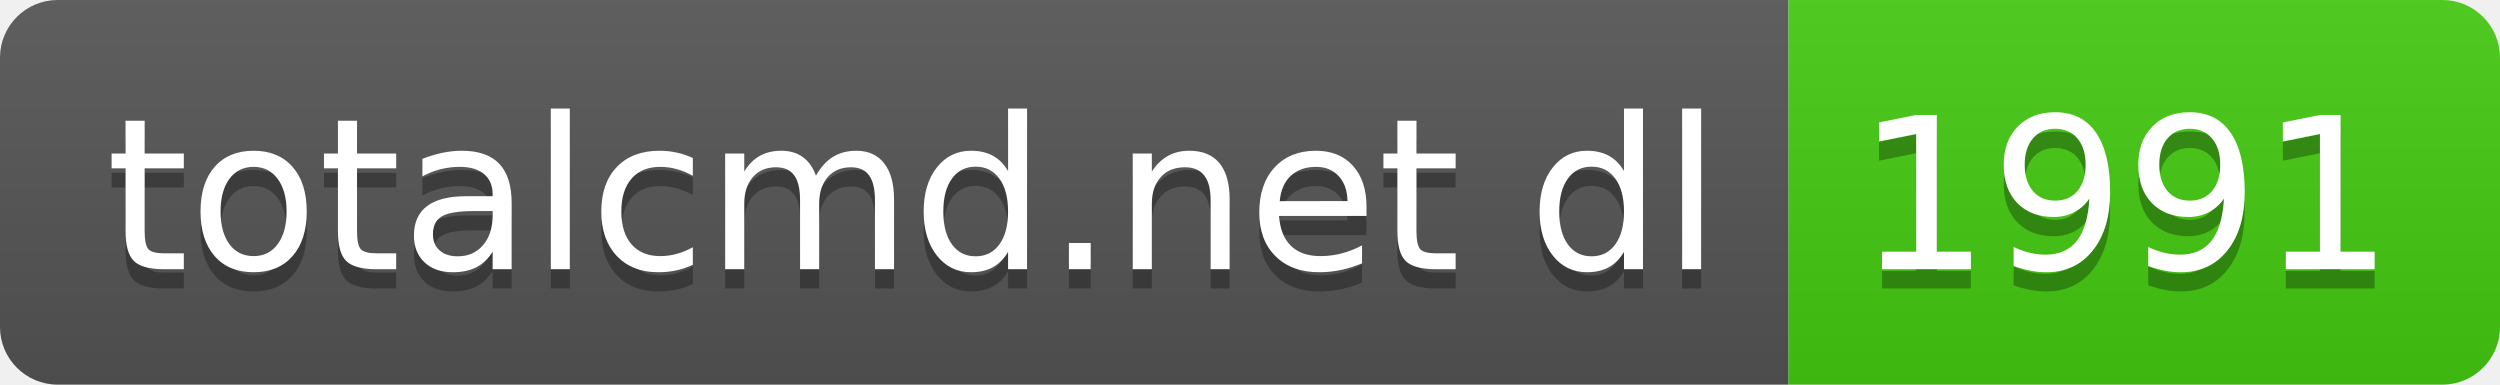
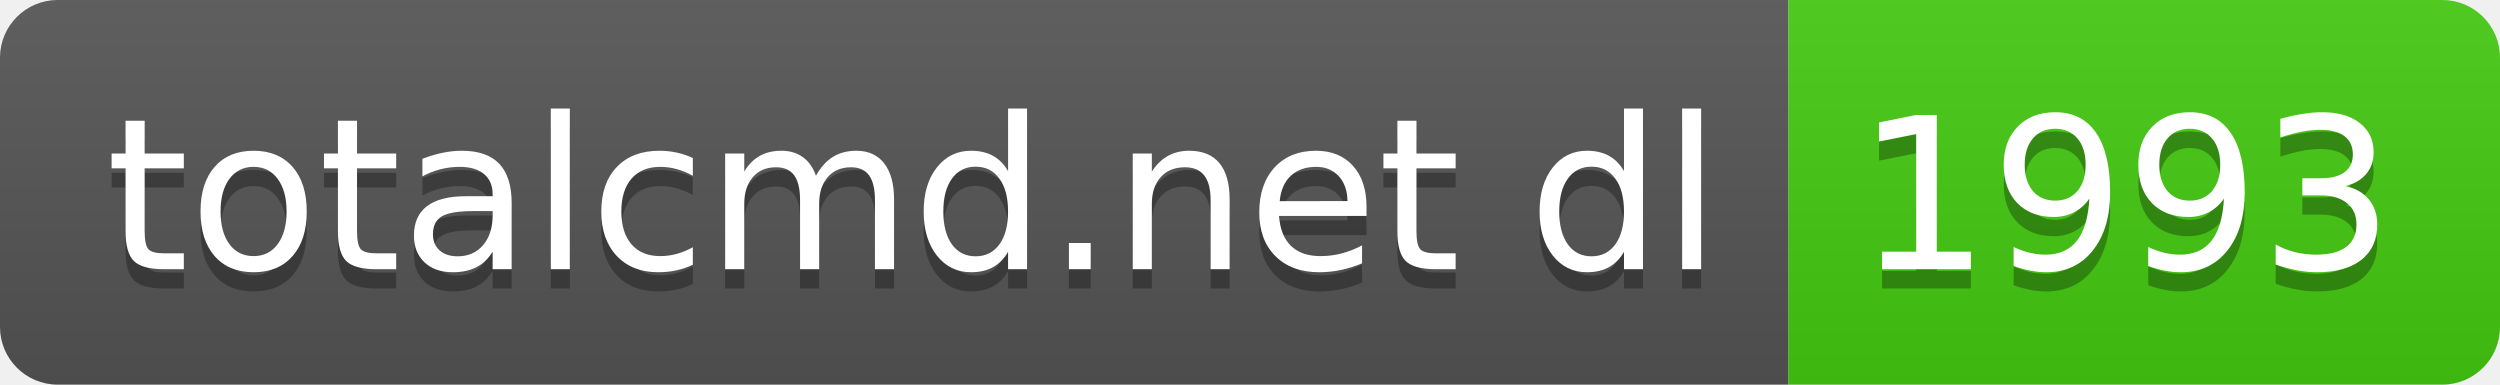
- <svg xmlns="http://www.w3.org/2000/svg" width="130" height="20" role="img" aria-label="totalcmd.net dl: 1991">
+ <svg xmlns="http://www.w3.org/2000/svg" width="130" height="20" role="img" aria-label="totalcmd.net dl: 1993">
  <linearGradient id="s" x2="0" y2="100%">
    <stop offset="0" stop-color="#bbb" stop-opacity=".1" />
    <stop offset="1" stop-opacity=".1" />
  </linearGradient>
  <clipPath id="r">
    <rect width="130" height="20" rx="3" fill="#fff" />
  </clipPath>
  <g clip-path="url(#r)">
    <rect width="93" height="20" fill="#555" />
    <rect x="93" width="37" height="20" fill="#4c1" />
    <rect width="130" height="20" fill="url(#s)" />
  </g>
  <g fill="#fff" text-anchor="middle" font-family="Verdana,Geneva,DejaVu Sans,sans-serif" text-rendering="geometricPrecision" font-size="110">
    <text aria-hidden="true" x="475" y="150" fill="#010101" fill-opacity=".3" transform="scale(.1)" textLength="830">totalcmd.net dl</text>
    <text x="475" y="140" transform="scale(.1)" fill="#fff" textLength="830">totalcmd.net dl</text>
-     <text aria-hidden="true" x="1105" y="150" fill="#010101" fill-opacity=".3" transform="scale(.1)" textLength="270">1991</text>
-     <text x="1105" y="140" transform="scale(.1)" fill="#fff" textLength="270">1991</text>
+     <text aria-hidden="true" x="1105" y="150" fill="#010101" fill-opacity=".3" transform="scale(.1)" textLength="270">1993</text>
+     <text x="1105" y="140" transform="scale(.1)" fill="#fff" textLength="270">1993</text>
  </g>
</svg>
